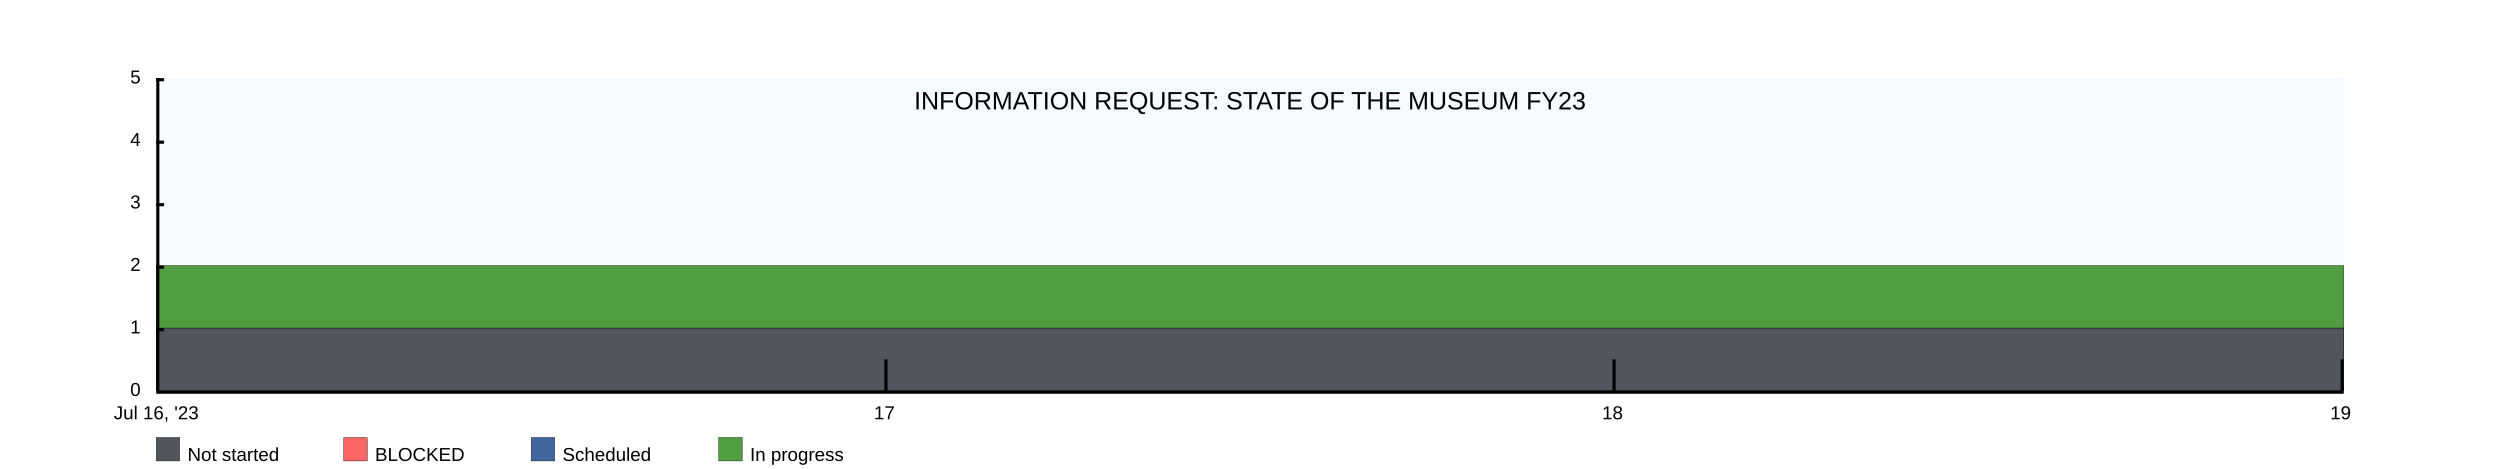
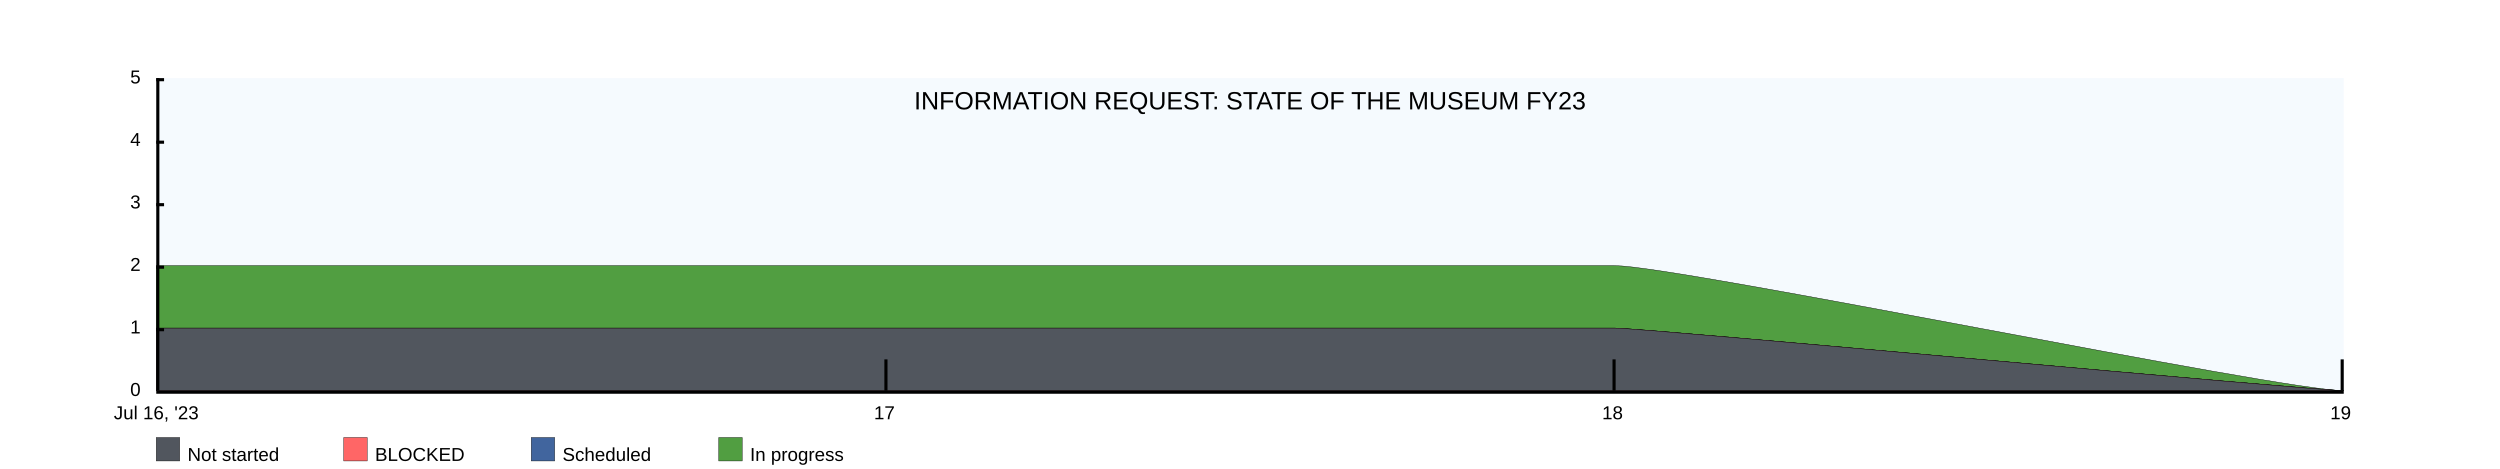
<svg xmlns="http://www.w3.org/2000/svg" width="1600" height="300">
  <rect x="100" y="50" width="1400" height="200" fill="rgba(221, 239, 250, .3)" />
  <clipPath id="theGraph">
    <rect x="100" y="50" width="1400" height="200" fill="black" />
  </clipPath>
  <rect x="100" y="280" width="15" height="15" fill="#51565E" stroke="black" stroke-width="0.25" />
  <text x="120" y="295" font-family="Arial" font-size="12" fill="black">Not started</text>
  <rect x="220" y="280" width="15" height="15" fill="#FF6666" stroke="black" stroke-width="0.25" />
  <text x="240" y="295" font-family="Arial" font-size="12" fill="black">BLOCKED</text>
  <rect x="340" y="280" width="15" height="15" fill="#41659E" stroke="black" stroke-width="0.25" />
  <text x="360" y="295" font-family="Arial" font-size="12" fill="black">Scheduled</text>
  <rect x="460" y="280" width="15" height="15" fill="#519E41" stroke="black" stroke-width="0.25" />
  <text x="480" y="295" font-family="Arial" font-size="12" fill="black">In progress</text>
-   <path d="M 100 170 M 100 170 C 100 170 566.667 170 566.667 170 C 566.667 170 1033.333 170 1033.333 170 C 1033.333 170 1500 170 1500 170 C 1500 170 1500 250 1500 250 C 1500 250 100 250 100 250 Z" fill="#519E41" stroke="black" stroke-width="0.25" />
-   <path d="M 100 210 M 100 210 C 100 210 566.667 210 566.667 210 C 566.667 210 1033.333 210 1033.333 210 C 1033.333 210 1500 210 1500 210 C 1500 210 1500 250 1500 250 C 1500 250 100 250 100 250 Z" fill="#41659E" stroke="black" stroke-width="0.25" />
-   <path d="M 100 210 M 100 210 C 100 210 566.667 210 566.667 210 C 566.667 210 1033.333 210 1033.333 210 C 1033.333 210 1500 210 1500 210 C 1500 210 1500 250 1500 250 C 1500 250 100 250 100 250 Z" fill="#FF6666" stroke="black" stroke-width="0.25" />
-   <path d="M 100 210 M 100 210 C 100 210 566.667 210 566.667 210 C 566.667 210 1033.333 210 1033.333 210 C 1033.333 210 1500 210 1500 210 C 1500 210 1500 250 1500 250 C 1500 250 100 250 100 250 Z" fill="#51565E" stroke="black" stroke-width="0.25" />
+   <path d="M 100 170 M 100 170 C 100 170 566.667 170 566.667 170 C 566.667 170 1033.333 170 1033.333 170 C 1073.333 170 1460 250 1500 250 C 1500 250 1500 250 1500 250 C 1500 250 100 250 100 250 Z" fill="#519E41" stroke="black" stroke-width="0.25" />
+   <path d="M 100 210 M 100 210 C 100 210 566.667 210 566.667 210 C 566.667 210 1033.333 210 1033.333 210 C 1053.333 210 1480 250 1500 250 C 1500 250 1500 250 1500 250 C 1500 250 100 250 100 250 Z" fill="#41659E" stroke="black" stroke-width="0.25" />
+   <path d="M 100 210 M 100 210 C 100 210 566.667 210 566.667 210 C 566.667 210 1033.333 210 1033.333 210 C 1053.333 210 1480 250 1500 250 C 1500 250 1500 250 1500 250 C 1500 250 100 250 100 250 Z" fill="#FF6666" stroke="black" stroke-width="0.25" />
+   <path d="M 100 210 M 100 210 C 100 210 566.667 210 566.667 210 C 566.667 210 1033.333 210 1033.333 210 C 1053.333 210 1480 250 1500 250 C 1500 250 1500 250 1500 250 C 1500 250 100 250 100 250 Z" fill="#51565E" stroke="black" stroke-width="0.25" />
  <text x="800" y="70" font-family="Arial" font-size="16" fill="black" text-anchor="middle" alignment-baseline="middle">INFORMATION REQUEST: STATE OF THE MUSEUM FY23</text>
  <rect x="100" y="250" width="1400" height="2" fill="black" />
  <rect x="100" y="50" width="5" height="2" fill="black" />
  <rect x="100" y="90" width="5" height="2" fill="black" />
  <rect x="100" y="130" width="5" height="2" fill="black" />
  <rect x="100" y="170" width="5" height="2" fill="black" />
  <rect x="100" y="210" width="5" height="2" fill="black" />
  <text x="90" y="50" font-family="Arial" font-size="12" fill="black" text-anchor="end" dominant-baseline="middle">5</text>
  <text x="90" y="90" font-family="Arial" font-size="12" fill="black" text-anchor="end" dominant-baseline="middle">4</text>
  <text x="90" y="130" font-family="Arial" font-size="12" fill="black" text-anchor="end" dominant-baseline="middle">3</text>
  <text x="90" y="170" font-family="Arial" font-size="12" fill="black" text-anchor="end" dominant-baseline="middle">2</text>
  <text x="90" y="210" font-family="Arial" font-size="12" fill="black" text-anchor="end" dominant-baseline="middle">1</text>
  <text x="90" y="250" font-family="Arial" font-size="12" fill="black" text-anchor="end" dominant-baseline="middle">0</text>
  <text x="100" y="260" font-family="Arial" fill="black" text-anchor="middle" dominant-baseline="hanging">Jul 16, '23</text>
  <text x="566" y="260" font-family="Arial" fill="black" text-anchor="middle" dominant-baseline="hanging">17</text>
  <text x="1032" y="260" font-family="Arial" fill="black" text-anchor="middle" dominant-baseline="hanging">18</text>
  <text x="1498" y="260" font-family="Arial" fill="black" text-anchor="middle" dominant-baseline="hanging">19</text>
  <rect x="100" y="50" width="2" height="200" fill="black" />
  <rect x="566" y="230" width="2" height="20" fill="black" />
  <rect x="1032" y="230" width="2" height="20" fill="black" />
  <rect x="1498" y="230" width="2" height="20" fill="black" />
</svg>
